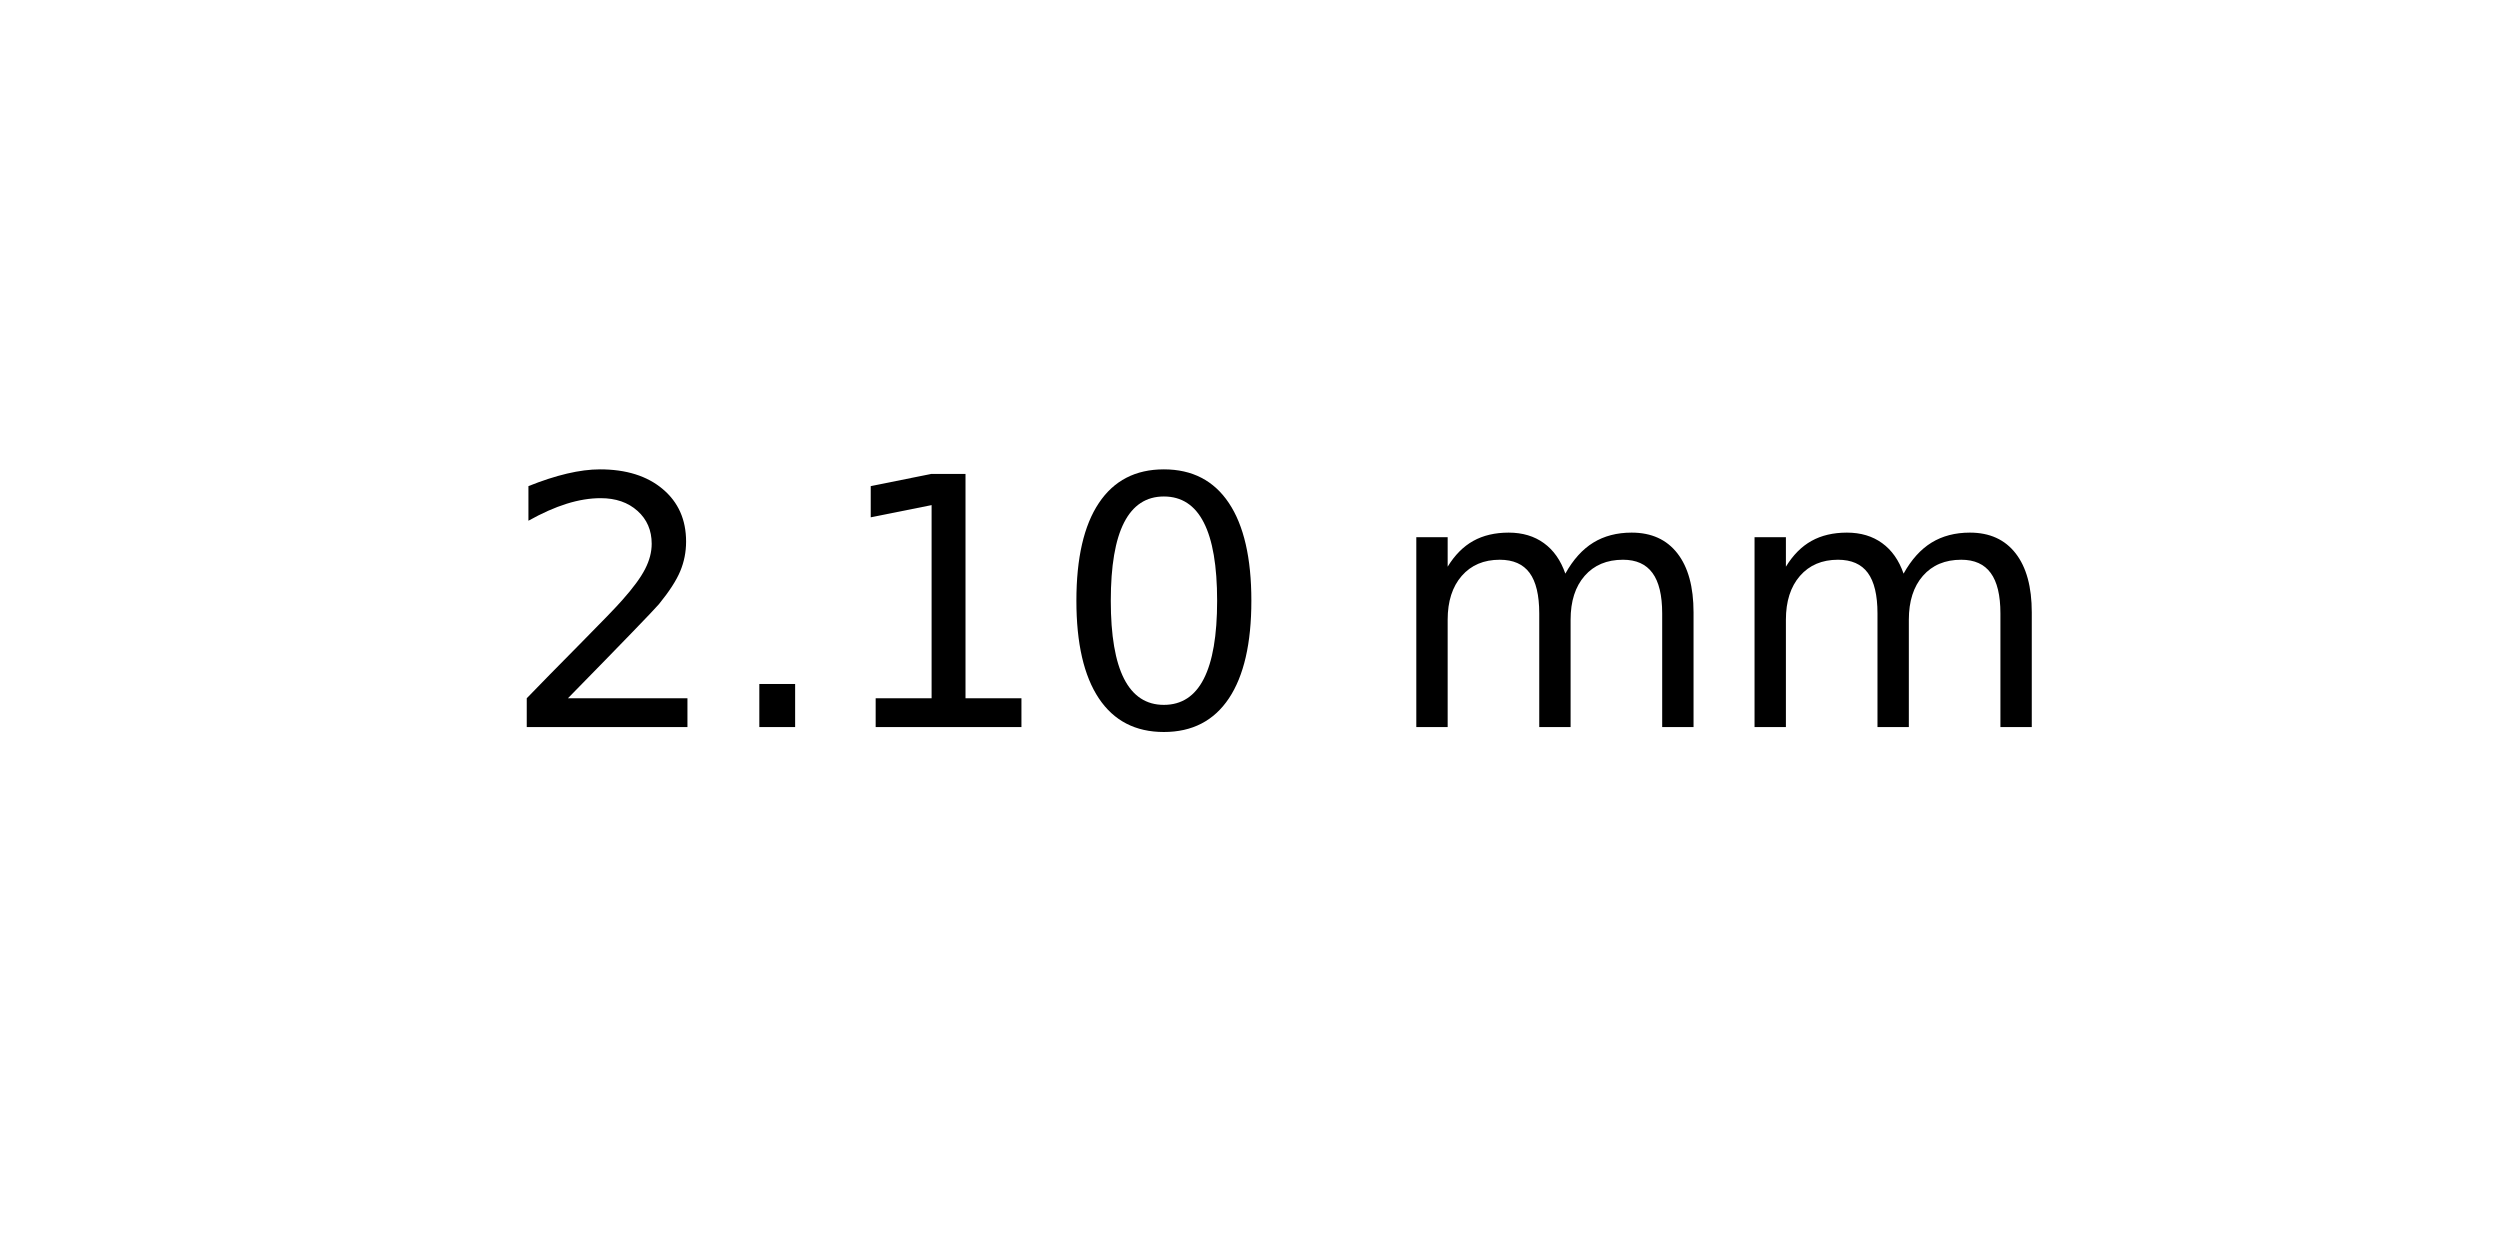
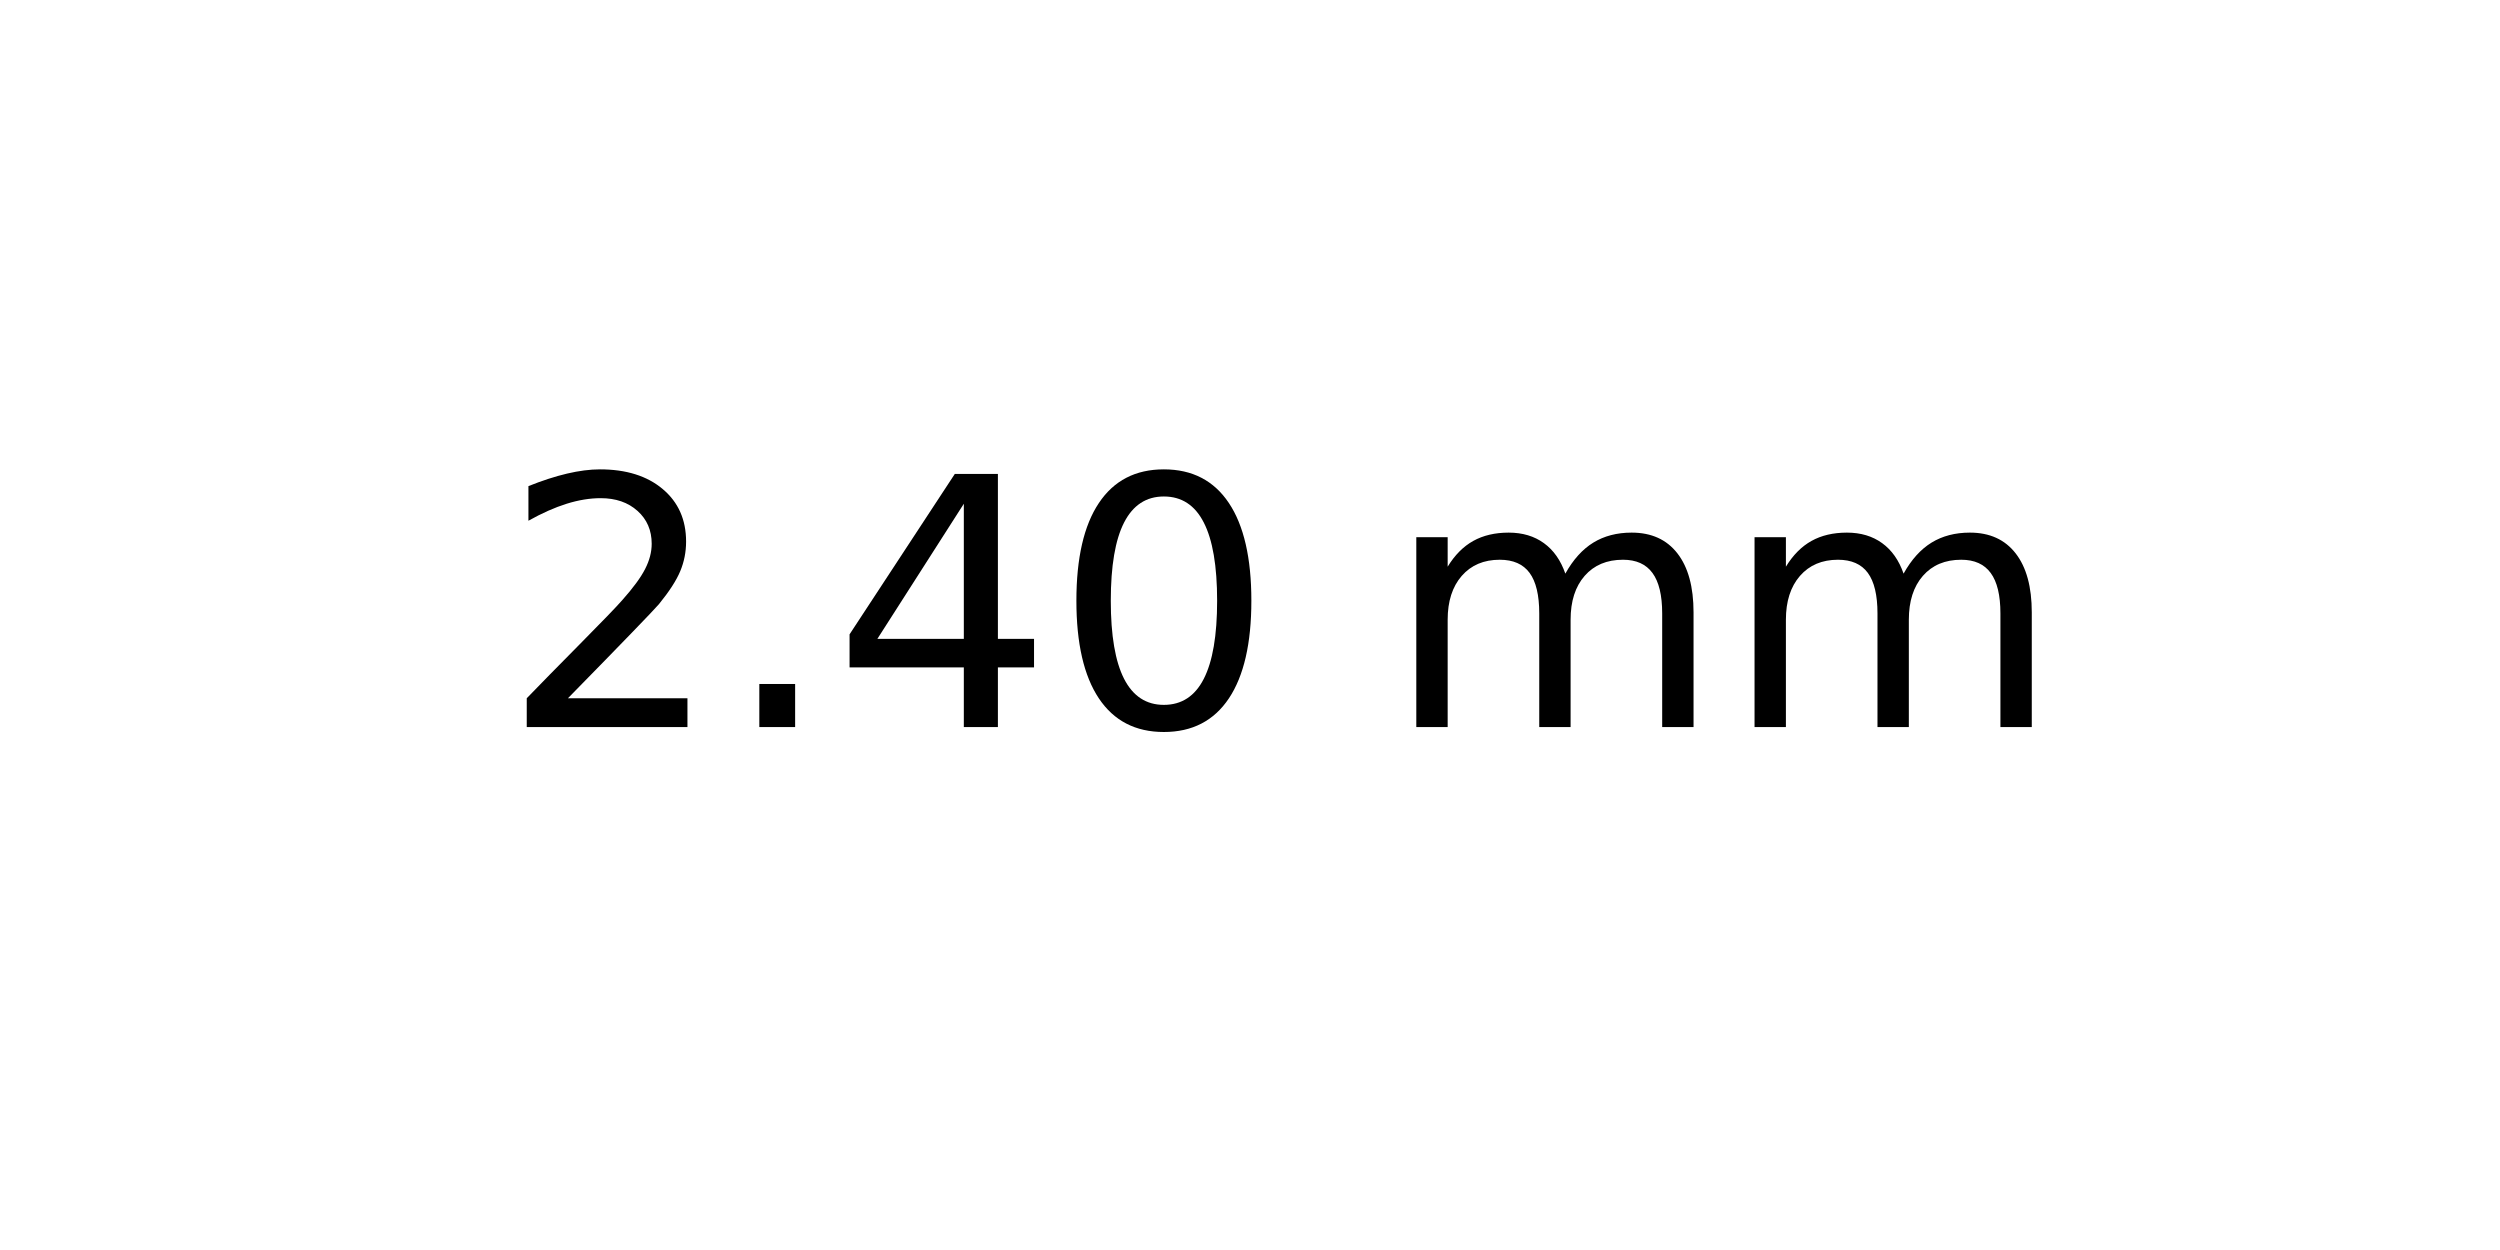
<svg xmlns="http://www.w3.org/2000/svg" xmlns:xlink="http://www.w3.org/1999/xlink" width="72pt" height="36pt" viewBox="0 0 72 36" version="1.1">
  <defs>
    <style type="text/css">*{stroke-linejoin: round; stroke-linecap: butt}</style>
  </defs>
  <g id="figure_1">
    <g id="axes_1">
      <g id="text_1">
        <g transform="translate(14.4375 20.93937) scale(0.1 -0.1)">
          <defs>
            <path id="DejaVuSans-32" d="M 1228 531  L 3431 531  L 3431 0  L 469 0  L 469 531  Q 828 903 1448 1529  Q 2069 2156 2228 2338  Q 2531 2678 2651 2914  Q 2772 3150 2772 3378  Q 2772 3750 2511 3984  Q 2250 4219 1831 4219  Q 1534 4219 1204 4116  Q 875 4013 500 3803  L 500 4441  Q 881 4594 1212 4672  Q 1544 4750 1819 4750  Q 2544 4750 2975 4387  Q 3406 4025 3406 3419  Q 3406 3131 3298 2873  Q 3191 2616 2906 2266  Q 2828 2175 2409 1742  Q 1991 1309 1228 531  z " transform="scale(0.015625)" />
            <path id="DejaVuSans-2e" d="M 684 794  L 1344 794  L 1344 0  L 684 0  L 684 794  z " transform="scale(0.015625)" />
-             <path id="DejaVuSans-31" d="M 794 531  L 1825 531  L 1825 4091  L 703 3866  L 703 4441  L 1819 4666  L 2450 4666  L 2450 531  L 3481 531  L 3481 0  L 794 0  L 794 531  z " transform="scale(0.015625)" />
+             <path id="DejaVuSans-34" d="M 2419 4116  L 825 1625  L 2419 1625  L 2419 4116  z M 2253 4666  L 3047 4666  L 3047 1625  L 3713 1625  L 3713 1100  L 3047 1100  L 3047 0  L 2419 0  L 2419 1100  L 313 1100  L 313 1709  L 2253 4666  z " transform="scale(0.015625)" />
            <path id="DejaVuSans-30" d="M 2034 4250  Q 1547 4250 1301 3770  Q 1056 3291 1056 2328  Q 1056 1369 1301 889  Q 1547 409 2034 409  Q 2525 409 2770 889  Q 3016 1369 3016 2328  Q 3016 3291 2770 3770  Q 2525 4250 2034 4250  z M 2034 4750  Q 2819 4750 3233 4129  Q 3647 3509 3647 2328  Q 3647 1150 3233 529  Q 2819 -91 2034 -91  Q 1250 -91 836 529  Q 422 1150 422 2328  Q 422 3509 836 4129  Q 1250 4750 2034 4750  z " transform="scale(0.015625)" />
            <path id="DejaVuSans-20" transform="scale(0.015625)" />
            <path id="DejaVuSans-6d" d="M 3328 2828  Q 3544 3216 3844 3400  Q 4144 3584 4550 3584  Q 5097 3584 5394 3201  Q 5691 2819 5691 2113  L 5691 0  L 5113 0  L 5113 2094  Q 5113 2597 4934 2840  Q 4756 3084 4391 3084  Q 3944 3084 3684 2787  Q 3425 2491 3425 1978  L 3425 0  L 2847 0  L 2847 2094  Q 2847 2600 2669 2842  Q 2491 3084 2119 3084  Q 1678 3084 1418 2786  Q 1159 2488 1159 1978  L 1159 0  L 581 0  L 581 3500  L 1159 3500  L 1159 2956  Q 1356 3278 1631 3431  Q 1906 3584 2284 3584  Q 2666 3584 2933 3390  Q 3200 3197 3328 2828  z " transform="scale(0.015625)" />
          </defs>
          <use xlink:href="#DejaVuSans-32" />
          <use xlink:href="#DejaVuSans-2e" x="63.623" />
-           <use xlink:href="#DejaVuSans-31" x="95.41" />
+           <use xlink:href="#DejaVuSans-34" x="95.41" />
          <use xlink:href="#DejaVuSans-30" x="159.033" />
          <use xlink:href="#DejaVuSans-20" x="222.656" />
          <use xlink:href="#DejaVuSans-6d" x="254.443" />
          <use xlink:href="#DejaVuSans-6d" x="351.855" />
        </g>
      </g>
    </g>
  </g>
</svg>
